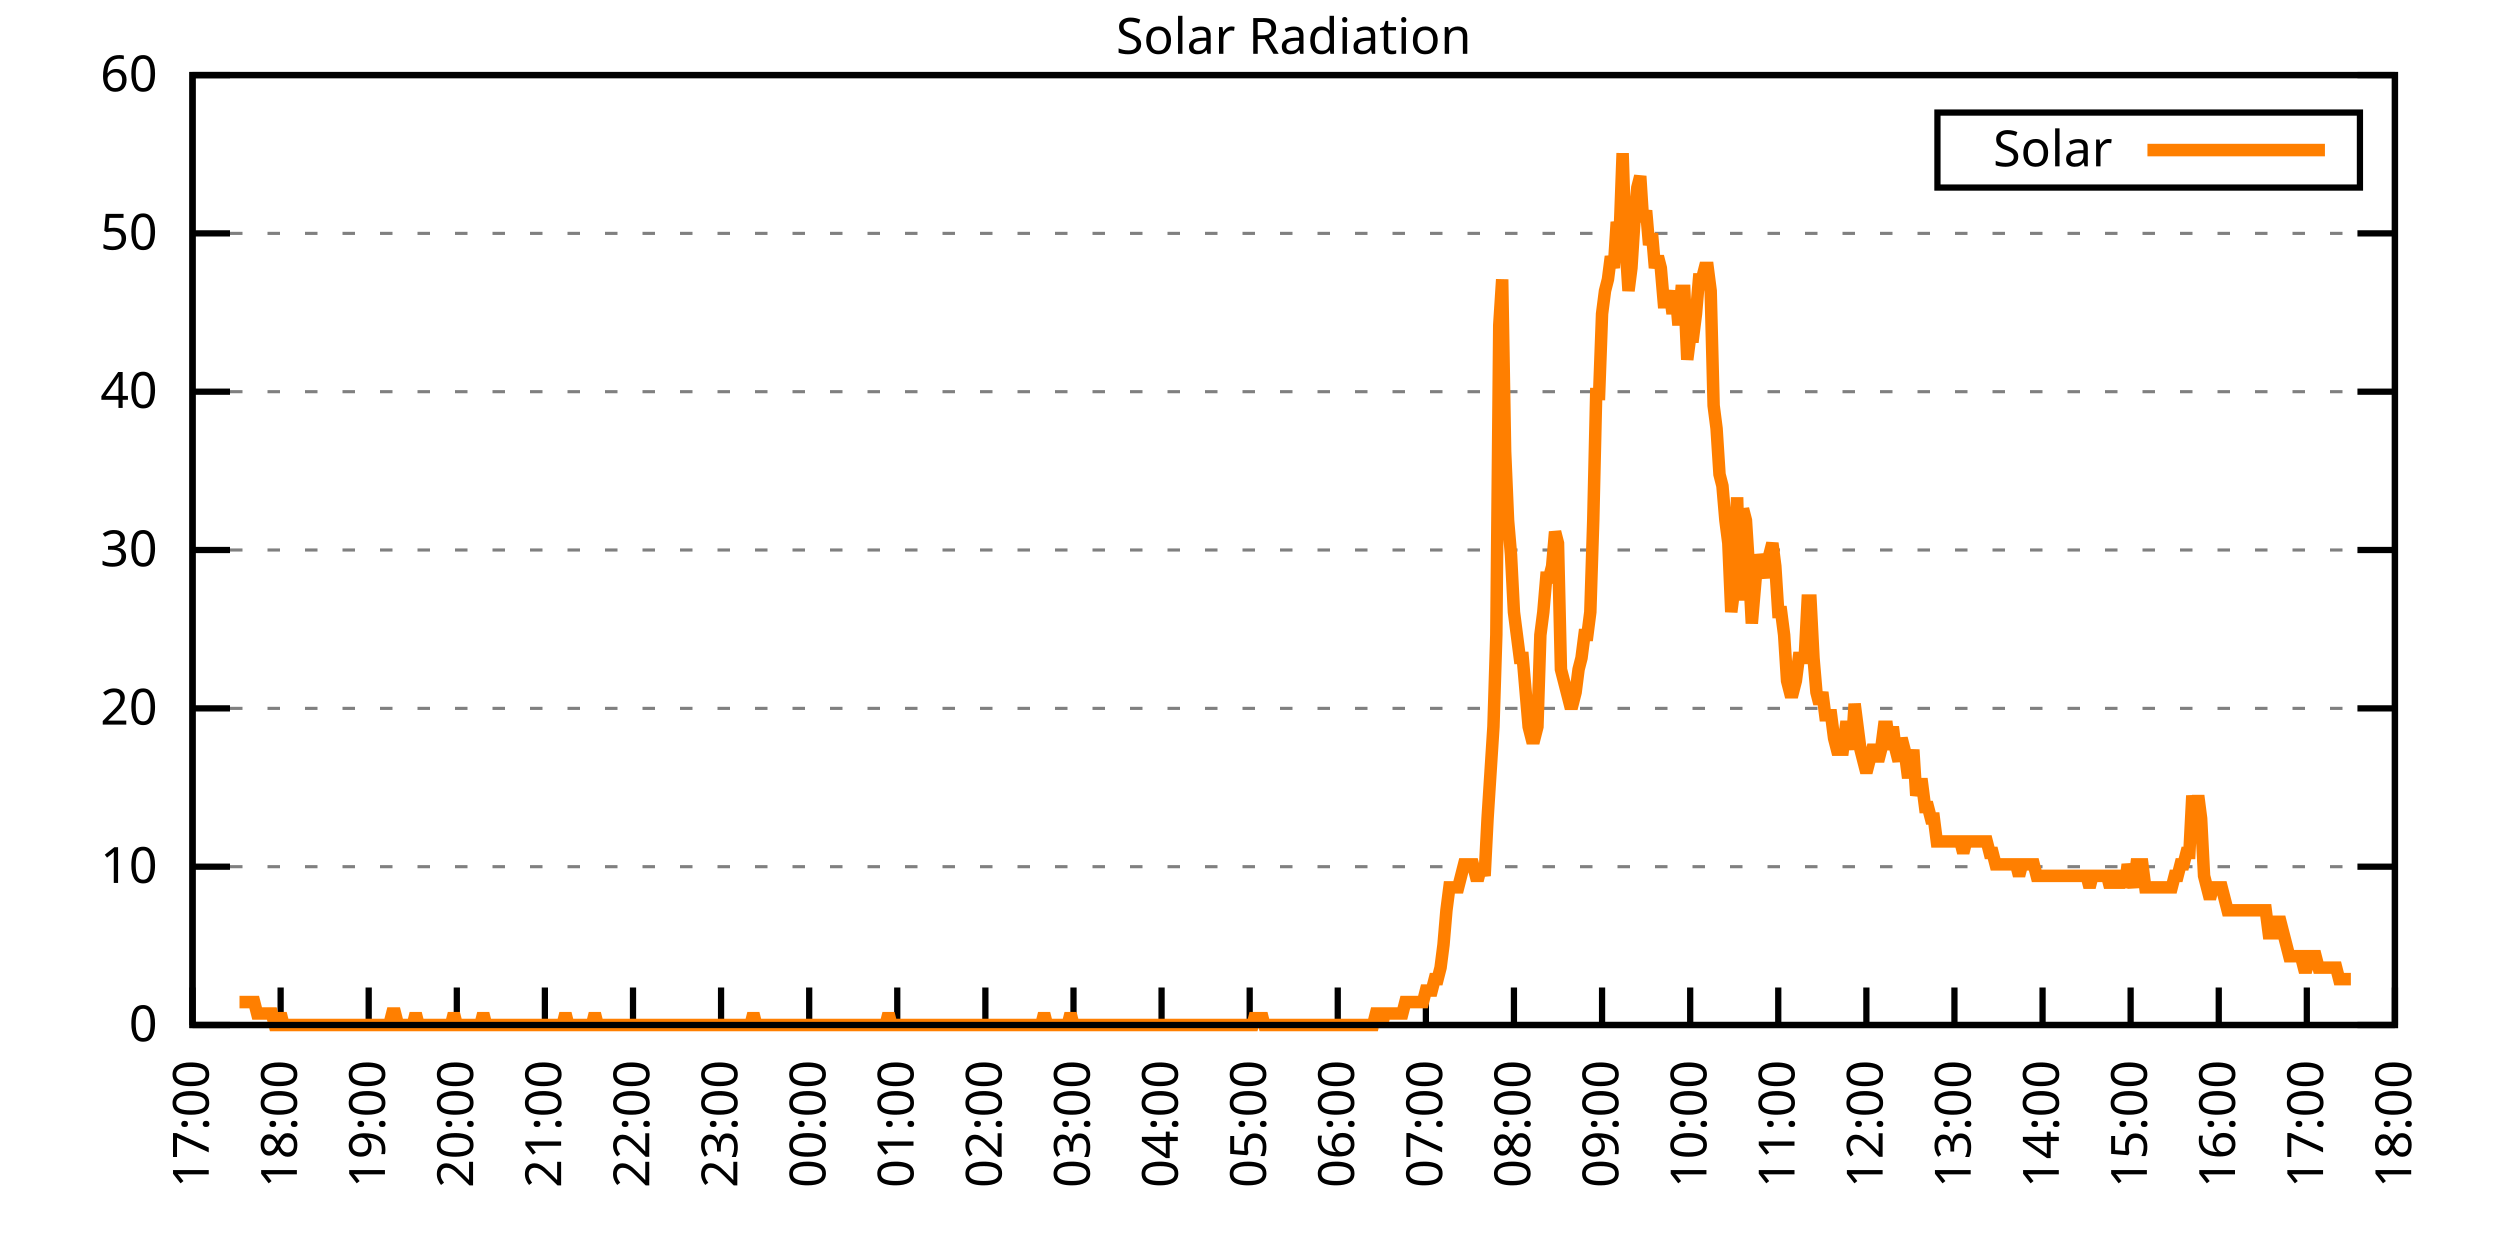
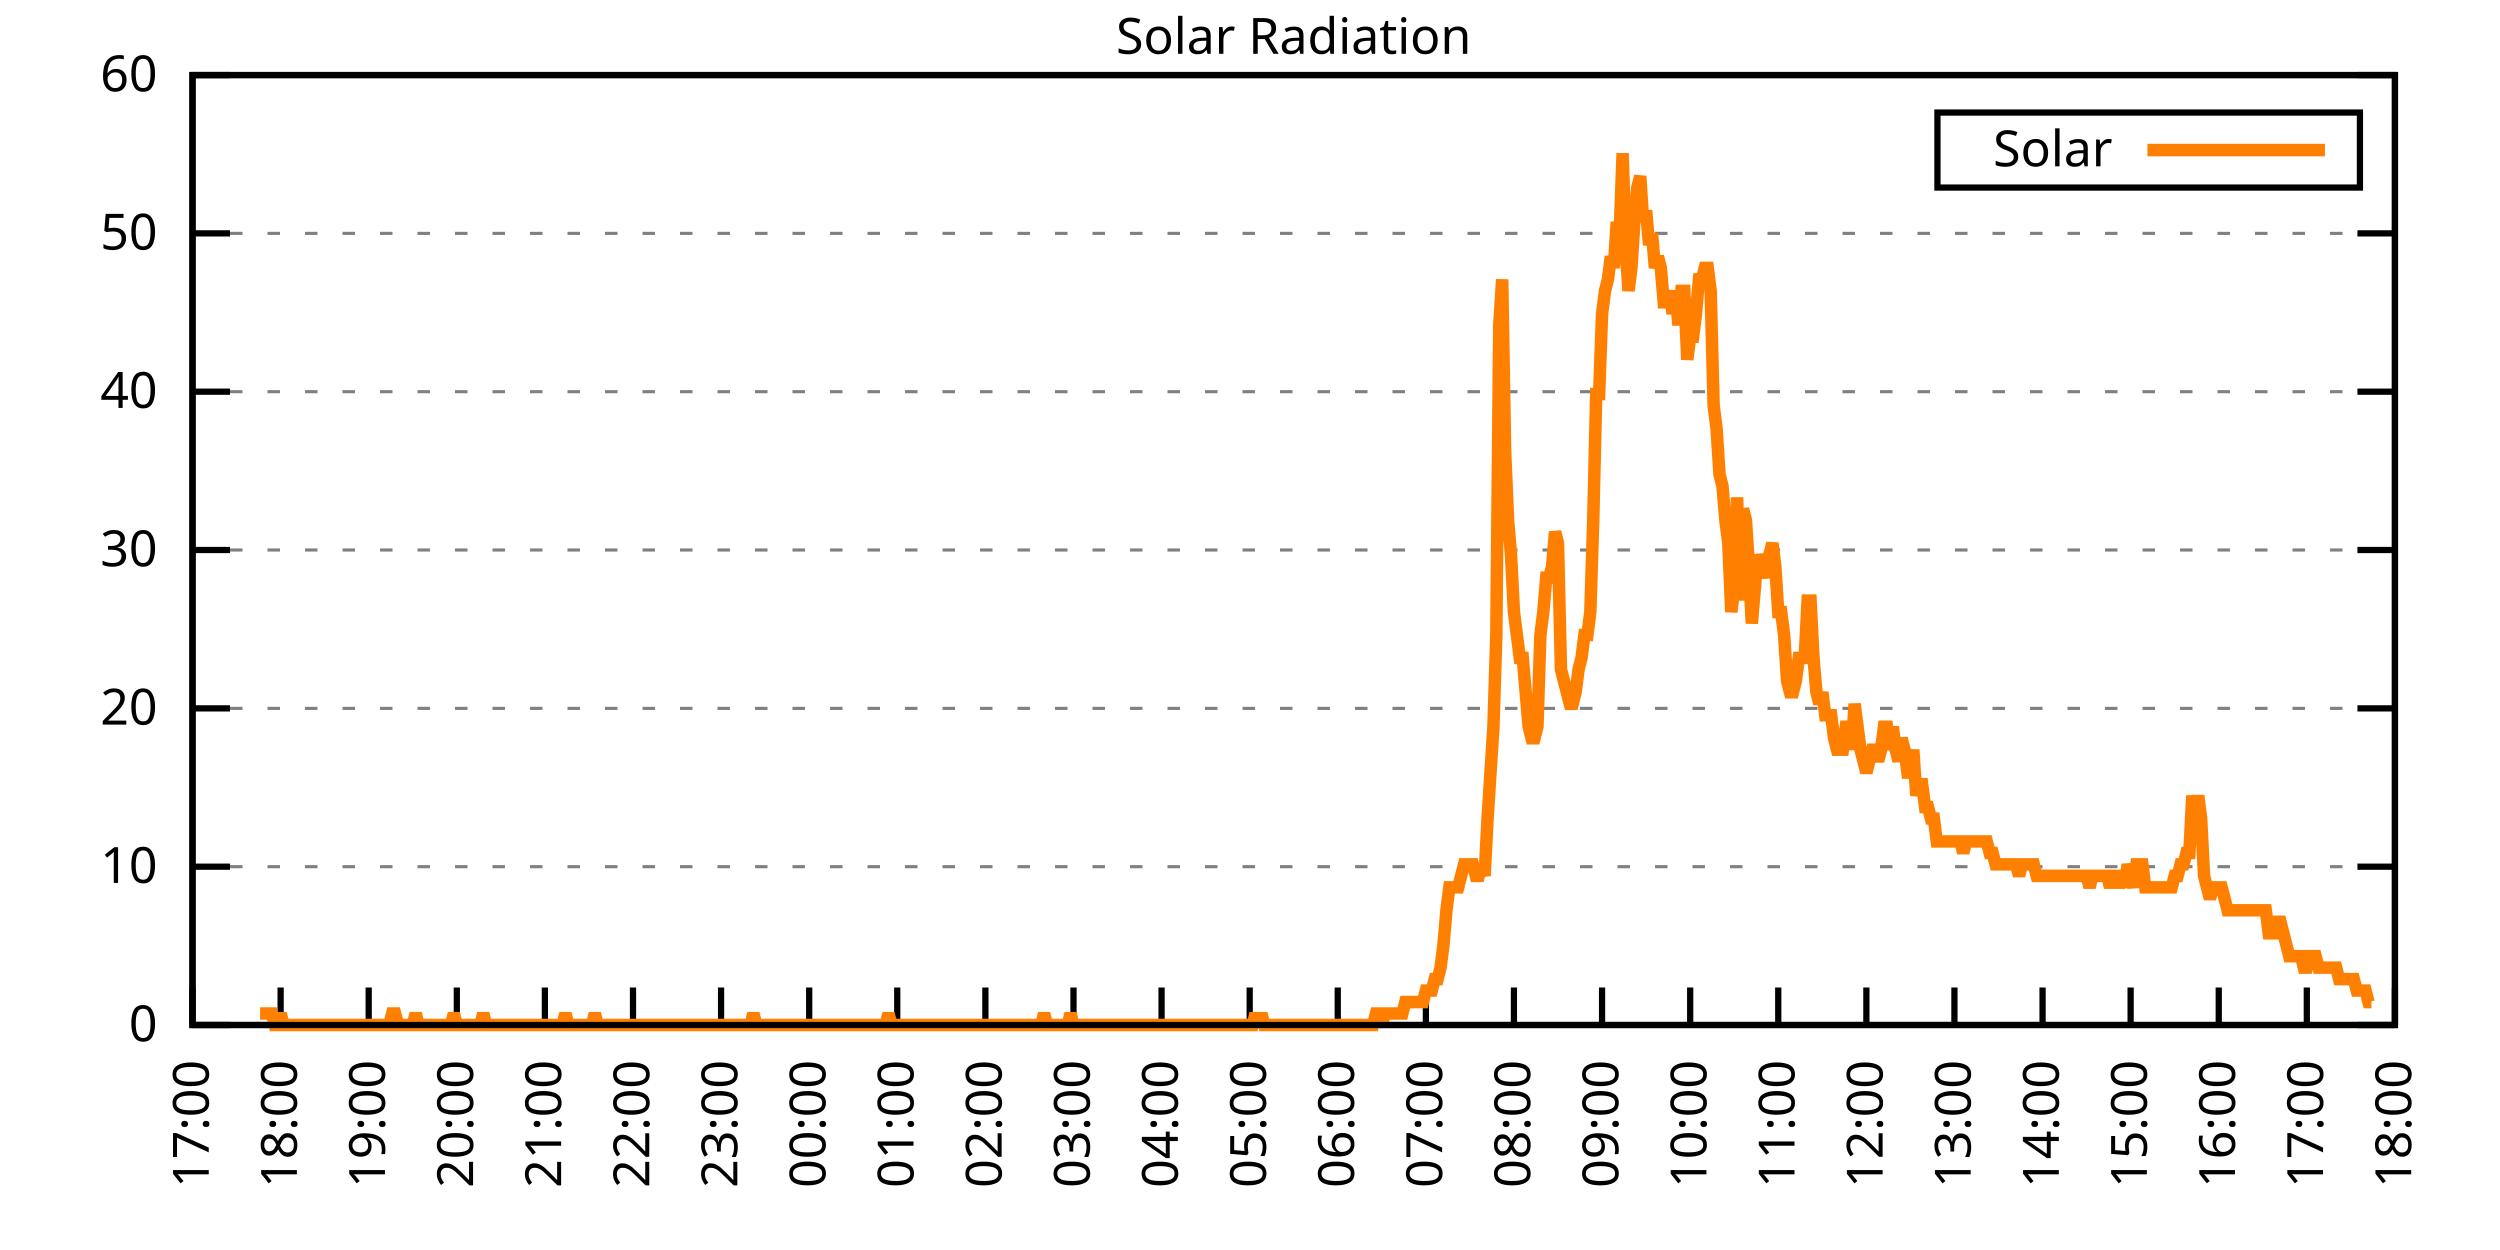
<svg xmlns="http://www.w3.org/2000/svg" xmlns:xlink="http://www.w3.org/1999/xlink" width="400" height="200" viewBox="0 0 400 200">
  <g id="gnuplot_canvas">
    <rect x="0" y="0" width="400" height="200" fill="none" />
    <defs>
      <circle id="gpDot" r="0.5" stroke-width="0.5" stroke="currentColor" />
      <path id="gpPt0" stroke-width="0.333" stroke="currentColor" d="M-1,0 h2 M0,-1 v2" />
      <path id="gpPt1" stroke-width="0.333" stroke="currentColor" d="M-1,-1 L1,1 M1,-1 L-1,1" />
      <path id="gpPt2" stroke-width="0.333" stroke="currentColor" d="M-1,0 L1,0 M0,-1 L0,1 M-1,-1 L1,1 M-1,1 L1,-1" />
      <rect id="gpPt3" stroke-width="0.333" stroke="currentColor" x="-1" y="-1" width="2" height="2" />
      <rect id="gpPt4" stroke-width="0.333" stroke="currentColor" fill="currentColor" x="-1" y="-1" width="2" height="2" />
      <circle id="gpPt5" stroke-width="0.333" stroke="currentColor" cx="0" cy="0" r="1" />
      <use xlink:href="#gpPt5" id="gpPt6" fill="currentColor" stroke="none" />
      <path id="gpPt7" stroke-width="0.333" stroke="currentColor" d="M0,-1.33 L-1.33,0.67 L1.33,0.67 z" />
      <use xlink:href="#gpPt7" id="gpPt8" fill="currentColor" stroke="none" />
      <use xlink:href="#gpPt7" id="gpPt9" stroke="currentColor" transform="rotate(180)" />
      <use xlink:href="#gpPt9" id="gpPt10" fill="currentColor" stroke="none" />
      <use xlink:href="#gpPt3" id="gpPt11" stroke="currentColor" transform="rotate(45)" />
      <use xlink:href="#gpPt11" id="gpPt12" fill="currentColor" stroke="none" />
      <path id="gpPt13" stroke-width="0.333" stroke="currentColor" d="M0,1.330 L1.265,0.411 L0.782,-1.067 L-0.782,-1.076 L-1.265,0.411 z" />
      <use xlink:href="#gpPt13" id="gpPt14" fill="currentColor" stroke="none" />
      <filter id="textbox" filterUnits="objectBoundingBox" x="0" y="0" height="1" width="1">
        <feFlood flood-color="white" flood-opacity="1" result="bgnd" />
        <feComposite in="SourceGraphic" in2="bgnd" operator="atop" />
      </filter>
      <filter id="greybox" filterUnits="objectBoundingBox" x="0" y="0" height="1" width="1">
        <feFlood flood-color="lightgrey" flood-opacity="1" result="grey" />
        <feComposite in="SourceGraphic" in2="grey" operator="atop" />
      </filter>
    </defs>
    <g fill="none" color="white" stroke="currentColor" stroke-width="1.00" stroke-linecap="butt" stroke-linejoin="miter">
</g>
    <g fill="none" color="black" stroke="currentColor" stroke-width="1.00" stroke-linecap="butt" stroke-linejoin="miter">
      <g stroke="none" shape-rendering="crispEdges">
        <polygon fill="rgb(255, 255, 255)" points="30.80,164.00 383.18,164.00 383.18,12.02 30.80,12.02 " />
      </g>
    </g>
    <g fill="none" color="black" stroke="currentColor" stroke-width="1.00" stroke-linecap="butt" stroke-linejoin="miter">
</g>
    <g fill="none" color="black" stroke="black" stroke-width="0.50" stroke-linecap="butt" stroke-linejoin="miter">
</g>
    <g fill="none" color="gray" stroke="currentColor" stroke-width="0.50" stroke-linecap="butt" stroke-linejoin="miter">
      <path stroke="gray" stroke-dasharray="2,4" class="gridline" d="M30.80,164.00 L383.19,164.00  " />
    </g>
    <g fill="none" color="gray" stroke="gray" stroke-width="1.00" stroke-linecap="butt" stroke-linejoin="miter">
</g>
    <g fill="none" color="black" stroke="currentColor" stroke-width="1.00" stroke-linecap="butt" stroke-linejoin="miter">
      <path stroke="black" d="M30.80,164.00 L36.80,164.00 M383.19,164.00 L377.19,164.00  " />
      <g transform="translate(25.20,166.60)" stroke="none" fill="black" font-family="Sans" font-size="8.00" text-anchor="end">
        <text>
          <tspan font-family="Sans"> 0</tspan>
        </text>
      </g>
    </g>
    <g fill="none" color="black" stroke="currentColor" stroke-width="1.00" stroke-linecap="butt" stroke-linejoin="miter">
</g>
    <g fill="none" color="black" stroke="black" stroke-width="0.50" stroke-linecap="butt" stroke-linejoin="miter">
</g>
    <g fill="none" color="gray" stroke="currentColor" stroke-width="0.50" stroke-linecap="butt" stroke-linejoin="miter">
      <path stroke="gray" stroke-dasharray="2,4" class="gridline" d="M30.80,138.67 L383.19,138.67  " />
    </g>
    <g fill="none" color="gray" stroke="gray" stroke-width="1.00" stroke-linecap="butt" stroke-linejoin="miter">
</g>
    <g fill="none" color="black" stroke="currentColor" stroke-width="1.00" stroke-linecap="butt" stroke-linejoin="miter">
      <path stroke="black" d="M30.80,138.67 L36.80,138.67 M383.19,138.67 L377.19,138.67  " />
      <g transform="translate(25.20,141.27)" stroke="none" fill="black" font-family="Sans" font-size="8.00" text-anchor="end">
        <text>
          <tspan font-family="Sans"> 10</tspan>
        </text>
      </g>
    </g>
    <g fill="none" color="black" stroke="currentColor" stroke-width="1.00" stroke-linecap="butt" stroke-linejoin="miter">
</g>
    <g fill="none" color="black" stroke="black" stroke-width="0.50" stroke-linecap="butt" stroke-linejoin="miter">
</g>
    <g fill="none" color="gray" stroke="currentColor" stroke-width="0.50" stroke-linecap="butt" stroke-linejoin="miter">
      <path stroke="gray" stroke-dasharray="2,4" class="gridline" d="M30.80,113.34 L383.19,113.34  " />
    </g>
    <g fill="none" color="gray" stroke="gray" stroke-width="1.00" stroke-linecap="butt" stroke-linejoin="miter">
</g>
    <g fill="none" color="black" stroke="currentColor" stroke-width="1.00" stroke-linecap="butt" stroke-linejoin="miter">
      <path stroke="black" d="M30.80,113.34 L36.80,113.34 M383.19,113.34 L377.19,113.34  " />
      <g transform="translate(25.20,115.94)" stroke="none" fill="black" font-family="Sans" font-size="8.00" text-anchor="end">
        <text>
          <tspan font-family="Sans"> 20</tspan>
        </text>
      </g>
    </g>
    <g fill="none" color="black" stroke="currentColor" stroke-width="1.00" stroke-linecap="butt" stroke-linejoin="miter">
</g>
    <g fill="none" color="black" stroke="black" stroke-width="0.50" stroke-linecap="butt" stroke-linejoin="miter">
</g>
    <g fill="none" color="gray" stroke="currentColor" stroke-width="0.50" stroke-linecap="butt" stroke-linejoin="miter">
      <path stroke="gray" stroke-dasharray="2,4" class="gridline" d="M30.80,88.00 L383.19,88.00  " />
    </g>
    <g fill="none" color="gray" stroke="gray" stroke-width="1.00" stroke-linecap="butt" stroke-linejoin="miter">
</g>
    <g fill="none" color="black" stroke="currentColor" stroke-width="1.00" stroke-linecap="butt" stroke-linejoin="miter">
      <path stroke="black" d="M30.80,88.00 L36.80,88.00 M383.19,88.00 L377.19,88.00  " />
      <g transform="translate(25.20,90.60)" stroke="none" fill="black" font-family="Sans" font-size="8.00" text-anchor="end">
        <text>
          <tspan font-family="Sans"> 30</tspan>
        </text>
      </g>
    </g>
    <g fill="none" color="black" stroke="currentColor" stroke-width="1.00" stroke-linecap="butt" stroke-linejoin="miter">
</g>
    <g fill="none" color="black" stroke="black" stroke-width="0.50" stroke-linecap="butt" stroke-linejoin="miter">
</g>
    <g fill="none" color="gray" stroke="currentColor" stroke-width="0.50" stroke-linecap="butt" stroke-linejoin="miter">
      <path stroke="gray" stroke-dasharray="2,4" class="gridline" d="M30.80,62.67 L383.19,62.67  " />
    </g>
    <g fill="none" color="gray" stroke="gray" stroke-width="1.00" stroke-linecap="butt" stroke-linejoin="miter">
</g>
    <g fill="none" color="black" stroke="currentColor" stroke-width="1.00" stroke-linecap="butt" stroke-linejoin="miter">
      <path stroke="black" d="M30.80,62.67 L36.80,62.67 M383.19,62.67 L377.19,62.67  " />
      <g transform="translate(25.20,65.27)" stroke="none" fill="black" font-family="Sans" font-size="8.00" text-anchor="end">
        <text>
          <tspan font-family="Sans"> 40</tspan>
        </text>
      </g>
    </g>
    <g fill="none" color="black" stroke="currentColor" stroke-width="1.00" stroke-linecap="butt" stroke-linejoin="miter">
</g>
    <g fill="none" color="black" stroke="black" stroke-width="0.50" stroke-linecap="butt" stroke-linejoin="miter">
</g>
    <g fill="none" color="gray" stroke="currentColor" stroke-width="0.50" stroke-linecap="butt" stroke-linejoin="miter">
      <path stroke="gray" stroke-dasharray="2,4" class="gridline" d="M30.80,37.34 L383.19,37.34  " />
    </g>
    <g fill="none" color="gray" stroke="gray" stroke-width="1.00" stroke-linecap="butt" stroke-linejoin="miter">
</g>
    <g fill="none" color="black" stroke="currentColor" stroke-width="1.00" stroke-linecap="butt" stroke-linejoin="miter">
      <path stroke="black" d="M30.80,37.34 L36.80,37.34 M383.19,37.34 L377.19,37.34  " />
      <g transform="translate(25.20,39.94)" stroke="none" fill="black" font-family="Sans" font-size="8.00" text-anchor="end">
        <text>
          <tspan font-family="Sans"> 50</tspan>
        </text>
      </g>
    </g>
    <g fill="none" color="black" stroke="currentColor" stroke-width="1.00" stroke-linecap="butt" stroke-linejoin="miter">
</g>
    <g fill="none" color="black" stroke="black" stroke-width="0.50" stroke-linecap="butt" stroke-linejoin="miter">
</g>
    <g fill="none" color="gray" stroke="currentColor" stroke-width="0.50" stroke-linecap="butt" stroke-linejoin="miter">
      <path stroke="gray" stroke-dasharray="2,4" class="gridline" d="M30.80,12.01 L383.19,12.01  " />
    </g>
    <g fill="none" color="gray" stroke="gray" stroke-width="1.00" stroke-linecap="butt" stroke-linejoin="miter">
</g>
    <g fill="none" color="black" stroke="currentColor" stroke-width="1.00" stroke-linecap="butt" stroke-linejoin="miter">
      <path stroke="black" d="M30.80,12.01 L36.80,12.01 M383.19,12.01 L377.19,12.01  " />
      <g transform="translate(25.20,14.61)" stroke="none" fill="black" font-family="Sans" font-size="8.00" text-anchor="end">
        <text>
          <tspan font-family="Sans"> 60</tspan>
        </text>
      </g>
    </g>
    <g fill="none" color="black" stroke="currentColor" stroke-width="1.00" stroke-linecap="butt" stroke-linejoin="miter">
      <path stroke="black" d="M30.80,164.00 L30.80,158.00  " />
      <g transform="translate(33.40,169.60) rotate(270.00)" stroke="none" fill="black" font-family="Sans" font-size="8.00" text-anchor="end">
        <text>
          <tspan font-family="Sans">17:00</tspan>
        </text>
      </g>
    </g>
    <g fill="none" color="black" stroke="currentColor" stroke-width="1.00" stroke-linecap="butt" stroke-linejoin="miter">
      <path stroke="black" d="M44.90,164.00 L44.90,158.00  " />
      <g transform="translate(47.50,169.60) rotate(270.00)" stroke="none" fill="black" font-family="Sans" font-size="8.00" text-anchor="end">
        <text>
          <tspan font-family="Sans">18:00</tspan>
        </text>
      </g>
    </g>
    <g fill="none" color="black" stroke="currentColor" stroke-width="1.00" stroke-linecap="butt" stroke-linejoin="miter">
      <path stroke="black" d="M58.99,164.00 L58.99,158.00  " />
      <g transform="translate(61.59,169.60) rotate(270.00)" stroke="none" fill="black" font-family="Sans" font-size="8.00" text-anchor="end">
        <text>
          <tspan font-family="Sans">19:00</tspan>
        </text>
      </g>
    </g>
    <g fill="none" color="black" stroke="currentColor" stroke-width="1.00" stroke-linecap="butt" stroke-linejoin="miter">
      <path stroke="black" d="M73.09,164.00 L73.09,158.00  " />
      <g transform="translate(75.69,169.60) rotate(270.00)" stroke="none" fill="black" font-family="Sans" font-size="8.00" text-anchor="end">
        <text>
          <tspan font-family="Sans">20:00</tspan>
        </text>
      </g>
    </g>
    <g fill="none" color="black" stroke="currentColor" stroke-width="1.00" stroke-linecap="butt" stroke-linejoin="miter">
      <path stroke="black" d="M87.18,164.00 L87.18,158.00  " />
      <g transform="translate(89.78,169.60) rotate(270.00)" stroke="none" fill="black" font-family="Sans" font-size="8.00" text-anchor="end">
        <text>
          <tspan font-family="Sans">21:00</tspan>
        </text>
      </g>
    </g>
    <g fill="none" color="black" stroke="currentColor" stroke-width="1.00" stroke-linecap="butt" stroke-linejoin="miter">
      <path stroke="black" d="M101.28,164.00 L101.28,158.00  " />
      <g transform="translate(103.88,169.60) rotate(270.00)" stroke="none" fill="black" font-family="Sans" font-size="8.00" text-anchor="end">
        <text>
          <tspan font-family="Sans">22:00</tspan>
        </text>
      </g>
    </g>
    <g fill="none" color="black" stroke="currentColor" stroke-width="1.00" stroke-linecap="butt" stroke-linejoin="miter">
      <path stroke="black" d="M115.37,164.00 L115.37,158.00  " />
      <g transform="translate(117.97,169.60) rotate(270.00)" stroke="none" fill="black" font-family="Sans" font-size="8.00" text-anchor="end">
        <text>
          <tspan font-family="Sans">23:00</tspan>
        </text>
      </g>
    </g>
    <g fill="none" color="black" stroke="currentColor" stroke-width="1.00" stroke-linecap="butt" stroke-linejoin="miter">
      <path stroke="black" d="M129.47,164.00 L129.47,158.00  " />
      <g transform="translate(132.07,169.60) rotate(270.00)" stroke="none" fill="black" font-family="Sans" font-size="8.00" text-anchor="end">
        <text>
          <tspan font-family="Sans">00:00</tspan>
        </text>
      </g>
    </g>
    <g fill="none" color="black" stroke="currentColor" stroke-width="1.00" stroke-linecap="butt" stroke-linejoin="miter">
      <path stroke="black" d="M143.56,164.00 L143.56,158.00  " />
      <g transform="translate(146.16,169.60) rotate(270.00)" stroke="none" fill="black" font-family="Sans" font-size="8.00" text-anchor="end">
        <text>
          <tspan font-family="Sans">01:00</tspan>
        </text>
      </g>
    </g>
    <g fill="none" color="black" stroke="currentColor" stroke-width="1.00" stroke-linecap="butt" stroke-linejoin="miter">
      <path stroke="black" d="M157.66,164.00 L157.66,158.00  " />
      <g transform="translate(160.26,169.60) rotate(270.00)" stroke="none" fill="black" font-family="Sans" font-size="8.00" text-anchor="end">
        <text>
          <tspan font-family="Sans">02:00</tspan>
        </text>
      </g>
    </g>
    <g fill="none" color="black" stroke="currentColor" stroke-width="1.00" stroke-linecap="butt" stroke-linejoin="miter">
      <path stroke="black" d="M171.76,164.00 L171.76,158.00  " />
      <g transform="translate(174.36,169.60) rotate(270.00)" stroke="none" fill="black" font-family="Sans" font-size="8.00" text-anchor="end">
        <text>
          <tspan font-family="Sans">03:00</tspan>
        </text>
      </g>
    </g>
    <g fill="none" color="black" stroke="currentColor" stroke-width="1.00" stroke-linecap="butt" stroke-linejoin="miter">
      <path stroke="black" d="M185.85,164.00 L185.85,158.00  " />
      <g transform="translate(188.45,169.60) rotate(270.00)" stroke="none" fill="black" font-family="Sans" font-size="8.00" text-anchor="end">
        <text>
          <tspan font-family="Sans">04:00</tspan>
        </text>
      </g>
    </g>
    <g fill="none" color="black" stroke="currentColor" stroke-width="1.00" stroke-linecap="butt" stroke-linejoin="miter">
      <path stroke="black" d="M199.95,164.00 L199.95,158.00  " />
      <g transform="translate(202.55,169.60) rotate(270.00)" stroke="none" fill="black" font-family="Sans" font-size="8.00" text-anchor="end">
        <text>
          <tspan font-family="Sans">05:00</tspan>
        </text>
      </g>
    </g>
    <g fill="none" color="black" stroke="currentColor" stroke-width="1.00" stroke-linecap="butt" stroke-linejoin="miter">
      <path stroke="black" d="M214.04,164.00 L214.04,158.00  " />
      <g transform="translate(216.64,169.60) rotate(270.00)" stroke="none" fill="black" font-family="Sans" font-size="8.00" text-anchor="end">
        <text>
          <tspan font-family="Sans">06:00</tspan>
        </text>
      </g>
    </g>
    <g fill="none" color="black" stroke="currentColor" stroke-width="1.00" stroke-linecap="butt" stroke-linejoin="miter">
      <path stroke="black" d="M228.14,164.00 L228.14,158.00  " />
      <g transform="translate(230.74,169.60) rotate(270.00)" stroke="none" fill="black" font-family="Sans" font-size="8.00" text-anchor="end">
        <text>
          <tspan font-family="Sans">07:00</tspan>
        </text>
      </g>
    </g>
    <g fill="none" color="black" stroke="currentColor" stroke-width="1.00" stroke-linecap="butt" stroke-linejoin="miter">
      <path stroke="black" d="M242.23,164.00 L242.23,158.00  " />
      <g transform="translate(244.83,169.60) rotate(270.00)" stroke="none" fill="black" font-family="Sans" font-size="8.00" text-anchor="end">
        <text>
          <tspan font-family="Sans">08:00</tspan>
        </text>
      </g>
    </g>
    <g fill="none" color="black" stroke="currentColor" stroke-width="1.00" stroke-linecap="butt" stroke-linejoin="miter">
      <path stroke="black" d="M256.33,164.00 L256.33,158.00  " />
      <g transform="translate(258.93,169.60) rotate(270.00)" stroke="none" fill="black" font-family="Sans" font-size="8.00" text-anchor="end">
        <text>
          <tspan font-family="Sans">09:00</tspan>
        </text>
      </g>
    </g>
    <g fill="none" color="black" stroke="currentColor" stroke-width="1.00" stroke-linecap="butt" stroke-linejoin="miter">
      <path stroke="black" d="M270.43,164.00 L270.43,158.00  " />
      <g transform="translate(273.03,169.60) rotate(270.00)" stroke="none" fill="black" font-family="Sans" font-size="8.00" text-anchor="end">
        <text>
          <tspan font-family="Sans">10:00</tspan>
        </text>
      </g>
    </g>
    <g fill="none" color="black" stroke="currentColor" stroke-width="1.00" stroke-linecap="butt" stroke-linejoin="miter">
      <path stroke="black" d="M284.52,164.00 L284.52,158.00  " />
      <g transform="translate(287.12,169.60) rotate(270.00)" stroke="none" fill="black" font-family="Sans" font-size="8.00" text-anchor="end">
        <text>
          <tspan font-family="Sans">11:00</tspan>
        </text>
      </g>
    </g>
    <g fill="none" color="black" stroke="currentColor" stroke-width="1.00" stroke-linecap="butt" stroke-linejoin="miter">
      <path stroke="black" d="M298.62,164.00 L298.62,158.00  " />
      <g transform="translate(301.22,169.60) rotate(270.00)" stroke="none" fill="black" font-family="Sans" font-size="8.00" text-anchor="end">
        <text>
          <tspan font-family="Sans">12:00</tspan>
        </text>
      </g>
    </g>
    <g fill="none" color="black" stroke="currentColor" stroke-width="1.00" stroke-linecap="butt" stroke-linejoin="miter">
      <path stroke="black" d="M312.71,164.00 L312.71,158.00  " />
      <g transform="translate(315.31,169.60) rotate(270.00)" stroke="none" fill="black" font-family="Sans" font-size="8.00" text-anchor="end">
        <text>
          <tspan font-family="Sans">13:00</tspan>
        </text>
      </g>
    </g>
    <g fill="none" color="black" stroke="currentColor" stroke-width="1.00" stroke-linecap="butt" stroke-linejoin="miter">
      <path stroke="black" d="M326.81,164.00 L326.81,158.00  " />
      <g transform="translate(329.41,169.60) rotate(270.00)" stroke="none" fill="black" font-family="Sans" font-size="8.00" text-anchor="end">
        <text>
          <tspan font-family="Sans">14:00</tspan>
        </text>
      </g>
    </g>
    <g fill="none" color="black" stroke="currentColor" stroke-width="1.00" stroke-linecap="butt" stroke-linejoin="miter">
      <path stroke="black" d="M340.90,164.00 L340.90,158.00  " />
      <g transform="translate(343.50,169.60) rotate(270.00)" stroke="none" fill="black" font-family="Sans" font-size="8.00" text-anchor="end">
        <text>
          <tspan font-family="Sans">15:00</tspan>
        </text>
      </g>
    </g>
    <g fill="none" color="black" stroke="currentColor" stroke-width="1.00" stroke-linecap="butt" stroke-linejoin="miter">
      <path stroke="black" d="M355.00,164.00 L355.00,158.00  " />
      <g transform="translate(357.60,169.60) rotate(270.00)" stroke="none" fill="black" font-family="Sans" font-size="8.00" text-anchor="end">
        <text>
          <tspan font-family="Sans">16:00</tspan>
        </text>
      </g>
    </g>
    <g fill="none" color="black" stroke="currentColor" stroke-width="1.00" stroke-linecap="butt" stroke-linejoin="miter">
      <path stroke="black" d="M369.09,164.00 L369.09,158.00  " />
      <g transform="translate(371.69,169.60) rotate(270.00)" stroke="none" fill="black" font-family="Sans" font-size="8.00" text-anchor="end">
        <text>
          <tspan font-family="Sans">17:00</tspan>
        </text>
      </g>
    </g>
    <g fill="none" color="black" stroke="currentColor" stroke-width="1.00" stroke-linecap="butt" stroke-linejoin="miter">
      <path stroke="black" d="M383.19,164.00 L383.19,158.00  " />
      <g transform="translate(385.79,169.60) rotate(270.00)" stroke="none" fill="black" font-family="Sans" font-size="8.00" text-anchor="end">
        <text>
          <tspan font-family="Sans">18:00</tspan>
        </text>
      </g>
    </g>
    <g fill="none" color="black" stroke="currentColor" stroke-width="1.00" stroke-linecap="butt" stroke-linejoin="miter">
</g>
    <g fill="none" color="black" stroke="currentColor" stroke-width="1.00" stroke-linecap="butt" stroke-linejoin="miter">
      <path stroke="black" d="M30.80,12.01 L30.80,164.00 L383.19,164.00 L383.19,12.01 L30.80,12.01 Z  " />
    </g>
    <g fill="none" color="black" stroke="currentColor" stroke-width="1.00" stroke-linecap="butt" stroke-linejoin="miter">
</g>
    <g fill="none" color="black" stroke="currentColor" stroke-width="1.00" stroke-linecap="butt" stroke-linejoin="miter">
      <path stroke="black" d="M309.99,30.01 L309.99,18.01 L377.59,18.01 L377.59,30.01 L309.99,30.01 Z  " />
    </g>
    <g id="Solar_Radiation_plot_1">
      <g fill="none" color="white" stroke="black" stroke-width="2.00" stroke-linecap="butt" stroke-linejoin="miter">
</g>
      <g fill="none" color="black" stroke="currentColor" stroke-width="2.00" stroke-linecap="butt" stroke-linejoin="miter">
        <g transform="translate(337.99,26.61)" stroke="none" fill="black" font-family="Sans" font-size="8.00" text-anchor="end">
          <text>
            <tspan font-family="Sans">Solar</tspan>
          </text>
        </g>
      </g>
      <g fill="none" color="black" stroke="currentColor" stroke-width="2.00" stroke-linecap="butt" stroke-linejoin="miter">
-         <path stroke="rgb(255, 127,   0)" d="M343.59,24.01 L371.99,24.01 M38.32,160.33 L38.79,160.33 L39.26,160.33 L39.73,160.33 L40.20,160.33 L40.67,160.33   L41.14,162.16 L41.61,162.16 L42.08,162.16 L42.55,162.16 L43.02,162.16 L43.49,162.16 L43.96,164.00 L44.43,164.00   L44.90,162.16 L45.37,164.00 L45.84,164.00 L46.31,164.00 L46.78,164.00 L47.24,164.00 L47.71,164.00 L48.18,164.00   L48.65,164.00 L49.12,164.00 L49.59,164.00 L50.06,164.00 L50.53,164.00 L51.00,164.00 L51.47,164.00 L51.94,164.00   L52.41,164.00 L52.88,164.00 L53.35,164.00 L53.82,164.00 L54.29,164.00 L54.76,164.00 L55.23,164.00 L55.70,164.00   L56.17,164.00 L56.64,164.00 L57.11,164.00 L57.58,164.00 L58.05,164.00 L58.52,164.00 L58.99,164.00 L59.46,164.00   L59.93,164.00 L60.40,164.00 L60.87,164.00 L61.34,164.00 L61.81,164.00 L62.28,164.00 L62.75,162.16 L63.22,162.16   L63.69,164.00 L64.16,164.00 L64.63,164.00 L65.10,164.00 L65.57,164.00 L66.04,164.00 L66.51,162.16 L66.98,164.00   L67.45,164.00 L67.92,164.00 L68.39,164.00 L68.86,164.00 L69.33,164.00 L69.80,164.00 L70.27,164.00 L70.74,164.00   L71.21,164.00 L71.68,164.00 L72.15,164.00 L72.62,162.16 L73.09,164.00 L73.56,164.00 L74.03,164.00 L74.50,164.00   L74.97,164.00 L75.44,164.00 L75.91,164.00 L76.38,164.00 L76.85,164.00 L77.32,162.16 L77.79,164.00 L78.26,164.00   L78.73,164.00 L79.19,164.00 L79.66,164.00 L80.13,164.00 L80.60,164.00 L81.07,164.00 L81.54,164.00 L82.01,164.00   L82.48,164.00 L82.95,164.00 L83.42,164.00 L83.89,164.00 L84.36,164.00 L84.83,164.00 L85.30,164.00 L85.77,164.00   L86.24,164.00 L86.71,164.00 L87.18,164.00 L87.65,164.00 L88.12,164.00 L88.59,164.00 L89.06,164.00 L89.53,164.00   L90.00,164.00 L90.47,162.16 L90.94,164.00 L91.41,164.00 L91.88,164.00 L92.35,164.00 L92.82,164.00 L93.29,164.00   L93.76,164.00 L94.23,164.00 L94.70,164.00 L95.17,162.16 L95.64,164.00 L96.11,164.00 L96.58,164.00 L97.05,164.00   L97.52,164.00 L97.99,164.00 L98.46,164.00 L98.93,164.00 L99.40,164.00 L99.87,164.00 L100.34,164.00 L100.81,164.00   L101.28,164.00 L101.75,164.00 L102.22,164.00 L102.69,164.00 L103.16,164.00 L103.63,164.00 L104.10,164.00 L104.57,164.00   L105.04,164.00 L105.51,164.00 L105.98,164.00 L106.45,164.00 L106.92,164.00 L107.39,164.00 L107.86,164.00 L108.33,164.00   L108.80,164.00 L109.27,164.00 L109.74,164.00 L110.21,164.00 L110.68,164.00 L111.14,164.00 L111.61,164.00 L112.08,164.00   L112.55,164.00 L113.02,164.00 L113.49,164.00 L113.96,164.00 L114.43,164.00 L114.90,164.00 L115.37,164.00 L115.84,164.00   L116.31,164.00 L116.78,164.00 L117.25,164.00 L117.72,164.00 L118.19,164.00 L118.66,164.00 L119.13,164.00 L119.60,164.00   L120.07,164.00 L120.54,162.16 L121.01,164.00 L121.48,164.00 L121.95,164.00 L122.42,164.00 L122.89,164.00 L123.36,164.00   L123.83,164.00 L124.30,164.00 L124.77,164.00 L125.24,164.00 L125.71,164.00 L126.18,164.00 L126.65,164.00 L127.12,164.00   L127.59,164.00 L128.06,164.00 L128.53,164.00 L129.00,164.00 L129.47,164.00 L129.94,164.00 L130.41,164.00 L130.88,164.00   L131.35,164.00 L131.82,164.00 L132.29,164.00 L132.76,164.00 L133.23,164.00 L133.70,164.00 L134.17,164.00 L134.64,164.00   L135.11,164.00 L135.58,164.00 L136.05,164.00 L136.52,164.00 L136.99,164.00 L137.46,164.00 L137.93,164.00 L138.40,164.00   L138.87,164.00 L139.34,164.00 L139.81,164.00 L140.28,164.00 L140.75,164.00 L141.22,164.00 L141.69,164.00 L142.16,162.16   L142.63,164.00 L143.09,164.00 L143.56,164.00 L144.03,164.00 L144.50,164.00 L144.97,164.00 L145.44,164.00 L145.91,164.00   L146.38,164.00 L146.85,164.00 L147.32,164.00 L147.79,164.00 L148.26,164.00 L148.73,164.00 L149.20,164.00 L149.67,164.00   L150.14,164.00 L150.61,164.00 L151.08,164.00 L151.55,164.00 L152.02,164.00 L152.49,164.00 L152.96,164.00 L153.43,164.00   L153.90,164.00 L154.37,164.00 L154.84,164.00 L155.31,164.00 L155.78,164.00 L156.25,164.00 L156.72,164.00 L157.19,164.00   L157.66,164.00 L158.13,164.00 L158.60,164.00 L159.07,164.00 L159.54,164.00 L160.01,164.00 L160.48,164.00 L160.95,164.00   L161.42,164.00 L161.89,164.00 L162.36,164.00 L162.83,164.00 L163.30,164.00 L163.77,164.00 L164.24,164.00 L164.71,164.00   L165.18,164.00 L165.65,164.00 L166.12,164.00 L166.59,164.00 L167.06,162.16 L167.53,164.00 L168.00,164.00 L168.47,164.00   L168.94,164.00 L169.41,164.00 L169.88,164.00 L170.35,164.00 L170.82,164.00 L171.29,162.16 L171.76,164.00 L172.23,164.00   L172.70,164.00 L173.17,164.00 L173.64,164.00 L174.11,164.00 L174.58,164.00 L175.04,164.00 L175.51,164.00 L175.98,164.00   L176.45,164.00 L176.92,164.00 L177.39,164.00 L177.86,164.00 L178.33,164.00 L178.80,164.00 L179.27,164.00 L179.74,164.00   L180.21,164.00 L180.68,164.00 L181.15,164.00 L181.62,164.00 L182.09,164.00 L182.56,164.00 L183.03,164.00 L183.50,164.00   L183.97,164.00 L184.44,164.00 L184.91,164.00 L185.38,164.00 L185.85,164.00 L186.32,164.00 L186.79,164.00 L187.26,164.00   L187.73,164.00 L188.20,164.00 L188.67,164.00 L189.14,164.00 L189.61,164.00 L190.08,164.00 L190.55,164.00 L191.02,164.00   L191.49,164.00 L191.96,164.00 L192.43,164.00 L192.90,164.00 L193.37,164.00 L193.84,164.00 L194.31,164.00 L194.78,164.00   L195.25,164.00 L195.72,164.00 L196.19,164.00 L196.66,164.00 L197.13,164.00 L197.60,164.00 L198.07,164.00 L198.54,164.00   L199.01,164.00 L199.48,164.00 L199.95,164.00 L200.42,164.00 L200.89,162.16 L201.36,164.00 L201.83,162.16 L202.30,164.00   L202.77,164.00 L203.24,164.00 L203.71,164.00 L204.18,164.00 L204.65,164.00 L205.12,164.00 L205.59,164.00 L206.06,164.00   L206.53,164.00 L207.00,164.00 L207.46,164.00 L207.93,164.00 L208.40,164.00 L208.87,164.00 L209.34,164.00 L209.81,164.00   L210.28,164.00 L210.75,164.00 L211.22,164.00 L211.69,164.00 L212.16,164.00 L212.63,164.00 L213.10,164.00 L213.57,164.00   L214.04,164.00 L214.51,164.00 L214.98,164.00 L215.45,164.00 L215.92,164.00 L216.39,164.00 L216.86,164.00 L217.33,164.00   L217.80,164.00 L218.27,164.00 L218.74,164.00 L219.21,164.00 L219.68,164.00 L220.15,162.16 L220.62,162.16 L221.09,164.00   L221.56,162.16 L222.03,162.16 L222.50,162.16 L222.97,162.16 L223.44,162.16 L223.91,162.16 L224.38,162.16 L224.85,160.33   L225.32,160.33 L225.79,160.33 L226.26,160.33 L226.73,160.33 L227.20,160.33 L227.67,160.33 L228.14,158.49 L228.61,158.49   L229.08,158.49 L229.55,156.66 L230.02,156.66 L230.49,154.82 L230.96,151.15 L231.43,145.65 L231.90,141.98 L232.37,141.98   L232.84,141.98 L233.31,141.98 L233.78,140.14 L234.25,138.30 L234.72,138.30 L235.19,138.30 L235.66,138.30 L236.13,140.14   L236.60,140.14 L237.07,138.30 L237.54,140.14 L238.01,130.96 L238.48,123.62 L238.95,116.28 L239.41,101.60 L239.88,52.04   L240.35,44.70 L240.82,72.23 L241.29,83.24 L241.76,88.75 L242.23,97.93 L242.70,101.60 L243.17,105.27 L243.64,105.27   L244.11,110.77 L244.58,116.28 L245.05,118.12 L245.52,118.12 L245.99,116.28 L246.46,101.60 L246.93,97.93 L247.40,92.42   L247.87,92.42 L248.34,90.59 L248.81,85.08 L249.28,86.91 L249.75,107.10 L250.22,108.94 L250.69,110.77 L251.16,112.61   L251.63,112.61 L252.10,110.77 L252.57,107.10 L253.04,105.27 L253.51,101.60 L253.98,101.60 L254.45,97.93 L254.92,83.24   L255.39,63.05 L255.86,63.05 L256.33,50.21 L256.80,46.54 L257.27,44.70 L257.74,41.03 L258.21,42.87 L258.68,35.52   L259.15,37.36 L259.62,24.51 L260.09,39.19 L260.56,46.54 L261.03,42.87 L261.50,35.52 L261.97,30.02 L262.44,28.18   L262.91,35.52 L263.38,33.69 L263.85,39.19 L264.32,37.36 L264.79,42.87 L265.26,41.03 L265.73,42.87 L266.20,48.37   L266.67,48.37 L267.14,46.54 L267.61,50.21 L268.08,46.54 L268.55,52.04 L269.02,46.54 L269.49,46.54 L269.96,57.55   L270.43,53.88 L270.90,53.88 L271.36,50.21 L271.83,44.70 L272.30,44.70 L272.77,42.87 L273.24,42.87 L273.71,46.54   L274.18,64.89 L274.65,68.56 L275.12,75.90 L275.59,77.74 L276.06,83.24 L276.53,86.91 L277.00,97.93 L277.47,94.26   L277.94,79.57 L278.41,96.09 L278.88,81.41 L279.35,83.24 L279.82,90.59 L280.29,99.76 L280.76,94.26 L281.23,88.75   L281.70,90.59 L282.17,90.59 L282.64,92.42 L283.11,88.75 L283.58,86.91 L284.05,90.59 L284.52,97.93 L284.99,97.93   L285.46,101.60 L285.93,108.94 L286.40,110.77 L286.87,110.77 L287.34,108.94 L287.81,105.27 L288.28,105.27 L288.75,105.27   L289.22,96.09 L289.69,96.09 L290.16,105.27 L290.63,110.77 L291.10,112.61 L291.57,110.77 L292.04,114.44 L292.51,114.44   L292.98,114.44 L293.45,118.12 L293.92,119.95 L294.39,119.95 L294.86,119.95 L295.33,116.28 L295.80,116.28 L296.27,119.95   L296.74,112.61 L297.21,116.28 L297.68,119.95 L298.15,121.79 L298.62,123.62 L299.09,121.79 L299.56,119.95 L300.03,119.95   L300.50,121.79 L300.97,119.95 L301.44,116.28 L301.91,116.28 L302.38,119.95 L302.85,116.28 L303.31,119.95 L303.78,121.79   L304.25,118.12 L304.72,119.95 L305.19,123.62 L305.66,123.62 L306.13,119.95 L306.60,127.29 L307.07,125.46 L307.54,125.46   L308.01,129.13 L308.48,129.13 L308.95,130.96 L309.42,130.96 L309.89,134.63 L310.36,134.63 L310.83,134.63 L311.30,134.63   L311.77,134.63 L312.24,134.63 L312.71,134.63 L313.18,134.63 L313.65,134.63 L314.12,136.47 L314.59,134.63 L315.06,134.63   L315.53,134.63 L316.00,134.63 L316.47,134.63 L316.94,134.63 L317.41,134.63 L317.88,134.63 L318.35,136.47 L318.82,136.47   L319.29,138.30 L319.76,138.30 L320.23,138.30 L320.70,138.30 L321.17,138.30 L321.64,138.30 L322.11,138.30 L322.58,138.30   L323.05,140.14 L323.52,138.30 L323.99,138.30 L324.46,138.30 L324.93,138.30 L325.40,138.30 L325.87,140.14 L326.34,140.14   L326.81,140.14 L327.28,140.14 L327.75,140.14 L328.22,140.14 L328.69,140.14 L329.16,140.14 L329.63,140.14 L330.10,140.14   L330.57,140.14 L331.04,140.14 L331.51,140.14 L331.98,140.14 L332.45,140.14 L332.92,140.14 L333.39,140.14 L333.86,140.14   L334.33,141.98 L334.80,140.14 L335.26,140.14 L335.73,140.14 L336.20,140.14 L336.67,140.14 L337.14,140.14 L337.61,141.98   L338.08,140.14 L338.55,140.14 L339.02,141.98 L339.49,140.14 L339.96,141.98 L340.43,138.30 L340.90,140.14 L341.37,141.98   L341.84,138.30 L342.31,138.30 L342.78,138.30 L343.25,141.98 L343.72,141.98 L344.19,141.98 L344.66,141.98 L345.13,141.98   L345.60,141.98 L346.07,141.98 L346.54,141.98 L347.01,141.98 L347.48,141.98 L347.95,140.14 L348.42,140.14 L348.89,138.30   L349.36,138.30 L349.83,136.47 L350.30,136.47 L350.77,127.29 L351.24,130.96 L351.71,127.29 L352.18,130.96 L352.65,140.14   L353.12,141.98 L353.59,143.81 L354.06,141.98 L354.53,141.98 L355.00,141.98 L355.47,141.98 L355.94,143.81 L356.41,145.65   L356.88,145.65 L357.35,145.65 L357.82,145.65 L358.29,145.65 L358.76,145.65 L359.23,145.65 L359.70,145.65 L360.17,145.65   L360.64,145.65 L361.11,145.65 L361.58,145.65 L362.05,145.65 L362.52,145.65 L362.99,149.32 L363.46,149.32 L363.93,149.32   L364.40,147.48 L364.87,147.48 L365.34,149.32 L365.81,151.15 L366.28,152.99 L366.75,152.99 L367.21,152.99 L367.68,152.99   L368.15,152.99 L368.62,154.82 L369.09,154.82 L369.56,152.99 L370.03,152.99 L370.50,152.99 L370.97,154.82 L371.44,154.82   L371.91,154.82 L372.38,154.82 L372.85,154.82 L373.32,154.82 L373.79,154.82 L374.26,156.66 L374.73,156.66 L375.20,156.66   L375.67,156.66 L376.14,156.66  " />
+         <path stroke="rgb(255, 127,   0)" d="M343.59,24.01 L371.99,24.01 M41.61,162.16 L42.08,162.16 L42.55,162.16 L43.02,162.16 L43.49,162.16 L43.96,164.00   L44.43,164.00 L44.90,162.16 L45.37,164.00 L45.84,164.00 L46.31,164.00 L46.78,164.00 L47.24,164.00 L47.71,164.00   L48.18,164.00 L48.65,164.00 L49.12,164.00 L49.59,164.00 L50.06,164.00 L50.53,164.00 L51.00,164.00 L51.47,164.00   L51.94,164.00 L52.41,164.00 L52.88,164.00 L53.35,164.00 L53.82,164.00 L54.29,164.00 L54.76,164.00 L55.23,164.00   L55.70,164.00 L56.17,164.00 L56.64,164.00 L57.11,164.00 L57.58,164.00 L58.05,164.00 L58.52,164.00 L58.99,164.00   L59.46,164.00 L59.93,164.00 L60.40,164.00 L60.87,164.00 L61.34,164.00 L61.81,164.00 L62.28,164.00 L62.75,162.16   L63.22,162.16 L63.69,164.00 L64.16,164.00 L64.63,164.00 L65.10,164.00 L65.57,164.00 L66.04,164.00 L66.51,162.16   L66.98,164.00 L67.45,164.00 L67.92,164.00 L68.39,164.00 L68.86,164.00 L69.33,164.00 L69.80,164.00 L70.27,164.00   L70.74,164.00 L71.21,164.00 L71.68,164.00 L72.15,164.00 L72.62,162.16 L73.09,164.00 L73.56,164.00 L74.03,164.00   L74.50,164.00 L74.97,164.00 L75.44,164.00 L75.91,164.00 L76.38,164.00 L76.85,164.00 L77.32,162.16 L77.79,164.00   L78.26,164.00 L78.73,164.00 L79.19,164.00 L79.66,164.00 L80.13,164.00 L80.60,164.00 L81.07,164.00 L81.54,164.00   L82.01,164.00 L82.48,164.00 L82.95,164.00 L83.42,164.00 L83.89,164.00 L84.36,164.00 L84.83,164.00 L85.30,164.00   L85.77,164.00 L86.24,164.00 L86.71,164.00 L87.18,164.00 L87.65,164.00 L88.12,164.00 L88.59,164.00 L89.06,164.00   L89.53,164.00 L90.00,164.00 L90.47,162.16 L90.94,164.00 L91.41,164.00 L91.88,164.00 L92.35,164.00 L92.82,164.00   L93.29,164.00 L93.76,164.00 L94.23,164.00 L94.70,164.00 L95.17,162.16 L95.64,164.00 L96.11,164.00 L96.58,164.00   L97.05,164.00 L97.52,164.00 L97.99,164.00 L98.46,164.00 L98.93,164.00 L99.40,164.00 L99.87,164.00 L100.34,164.00   L100.81,164.00 L101.28,164.00 L101.75,164.00 L102.22,164.00 L102.69,164.00 L103.16,164.00 L103.63,164.00 L104.10,164.00   L104.57,164.00 L105.04,164.00 L105.51,164.00 L105.98,164.00 L106.45,164.00 L106.92,164.00 L107.39,164.00 L107.86,164.00   L108.33,164.00 L108.80,164.00 L109.27,164.00 L109.74,164.00 L110.21,164.00 L110.68,164.00 L111.14,164.00 L111.61,164.00   L112.08,164.00 L112.55,164.00 L113.02,164.00 L113.49,164.00 L113.96,164.00 L114.43,164.00 L114.90,164.00 L115.37,164.00   L115.84,164.00 L116.31,164.00 L116.78,164.00 L117.25,164.00 L117.72,164.00 L118.19,164.00 L118.66,164.00 L119.13,164.00   L119.60,164.00 L120.07,164.00 L120.54,162.16 L121.01,164.00 L121.48,164.00 L121.95,164.00 L122.42,164.00 L122.89,164.00   L123.36,164.00 L123.83,164.00 L124.30,164.00 L124.77,164.00 L125.24,164.00 L125.71,164.00 L126.18,164.00 L126.65,164.00   L127.12,164.00 L127.59,164.00 L128.06,164.00 L128.53,164.00 L129.00,164.00 L129.47,164.00 L129.94,164.00 L130.41,164.00   L130.88,164.00 L131.35,164.00 L131.82,164.00 L132.29,164.00 L132.76,164.00 L133.23,164.00 L133.70,164.00 L134.17,164.00   L134.64,164.00 L135.11,164.00 L135.58,164.00 L136.05,164.00 L136.52,164.00 L136.99,164.00 L137.46,164.00 L137.93,164.00   L138.40,164.00 L138.87,164.00 L139.34,164.00 L139.81,164.00 L140.28,164.00 L140.75,164.00 L141.22,164.00 L141.69,164.00   L142.16,162.16 L142.63,164.00 L143.09,164.00 L143.56,164.00 L144.03,164.00 L144.50,164.00 L144.97,164.00 L145.44,164.00   L145.91,164.00 L146.38,164.00 L146.85,164.00 L147.32,164.00 L147.79,164.00 L148.26,164.00 L148.73,164.00 L149.20,164.00   L149.67,164.00 L150.14,164.00 L150.61,164.00 L151.08,164.00 L151.55,164.00 L152.02,164.00 L152.49,164.00 L152.96,164.00   L153.43,164.00 L153.90,164.00 L154.37,164.00 L154.84,164.00 L155.31,164.00 L155.78,164.00 L156.25,164.00 L156.72,164.00   L157.19,164.00 L157.66,164.00 L158.13,164.00 L158.60,164.00 L159.07,164.00 L159.54,164.00 L160.01,164.00 L160.48,164.00   L160.95,164.00 L161.42,164.00 L161.89,164.00 L162.36,164.00 L162.83,164.00 L163.30,164.00 L163.77,164.00 L164.24,164.00   L164.71,164.00 L165.18,164.00 L165.65,164.00 L166.12,164.00 L166.59,164.00 L167.06,162.16 L167.53,164.00 L168.00,164.00   L168.47,164.00 L168.94,164.00 L169.41,164.00 L169.88,164.00 L170.35,164.00 L170.82,164.00 L171.29,162.16 L171.76,164.00   L172.23,164.00 L172.70,164.00 L173.17,164.00 L173.64,164.00 L174.11,164.00 L174.58,164.00 L175.04,164.00 L175.51,164.00   L175.98,164.00 L176.45,164.00 L176.92,164.00 L177.39,164.00 L177.86,164.00 L178.33,164.00 L178.80,164.00 L179.27,164.00   L179.74,164.00 L180.21,164.00 L180.68,164.00 L181.15,164.00 L181.62,164.00 L182.09,164.00 L182.56,164.00 L183.03,164.00   L183.50,164.00 L183.97,164.00 L184.44,164.00 L184.91,164.00 L185.38,164.00 L185.85,164.00 L186.32,164.00 L186.79,164.00   L187.26,164.00 L187.73,164.00 L188.20,164.00 L188.67,164.00 L189.14,164.00 L189.61,164.00 L190.08,164.00 L190.55,164.00   L191.02,164.00 L191.49,164.00 L191.96,164.00 L192.43,164.00 L192.90,164.00 L193.37,164.00 L193.84,164.00 L194.31,164.00   L194.78,164.00 L195.25,164.00 L195.72,164.00 L196.19,164.00 L196.66,164.00 L197.13,164.00 L197.60,164.00 L198.07,164.00   L198.54,164.00 L199.01,164.00 L199.48,164.00 L199.95,164.00 L200.42,164.00 L200.89,162.16 L201.36,164.00 L201.83,162.16   L202.30,164.00 L202.77,164.00 L203.24,164.00 L203.71,164.00 L204.18,164.00 L204.65,164.00 L205.12,164.00 L205.59,164.00   L206.06,164.00 L206.53,164.00 L207.00,164.00 L207.46,164.00 L207.93,164.00 L208.40,164.00 L208.87,164.00 L209.34,164.00   L209.81,164.00 L210.28,164.00 L210.75,164.00 L211.22,164.00 L211.69,164.00 L212.16,164.00 L212.63,164.00 L213.10,164.00   L213.57,164.00 L214.04,164.00 L214.51,164.00 L214.98,164.00 L215.45,164.00 L215.92,164.00 L216.39,164.00 L216.86,164.00   L217.33,164.00 L217.80,164.00 L218.27,164.00 L218.74,164.00 L219.21,164.00 L219.68,164.00 L220.15,162.16 L220.62,162.16   L221.09,164.00 L221.56,162.16 L222.03,162.16 L222.50,162.16 L222.97,162.16 L223.44,162.16 L223.91,162.16 L224.38,162.16   L224.85,160.33 L225.32,160.33 L225.79,160.33 L226.26,160.33 L226.73,160.33 L227.20,160.33 L227.67,160.33 L228.14,158.49   L228.61,158.49 L229.08,158.49 L229.55,156.66 L230.02,156.66 L230.49,154.82 L230.96,151.15 L231.43,145.65 L231.90,141.98   L232.37,141.98 L232.84,141.98 L233.31,141.98 L233.78,140.14 L234.25,138.30 L234.72,138.30 L235.19,138.30 L235.66,138.30   L236.13,140.14 L236.60,140.14 L237.07,138.30 L237.54,140.14 L238.01,130.96 L238.48,123.62 L238.95,116.28 L239.41,101.60   L239.88,52.04 L240.35,44.70 L240.82,72.23 L241.29,83.24 L241.76,88.75 L242.23,97.93 L242.70,101.60 L243.17,105.27   L243.64,105.27 L244.11,110.77 L244.58,116.28 L245.05,118.12 L245.52,118.12 L245.99,116.28 L246.46,101.60 L246.93,97.93   L247.40,92.42 L247.87,92.42 L248.34,90.59 L248.81,85.08 L249.28,86.91 L249.75,107.10 L250.22,108.94 L250.69,110.77   L251.16,112.61 L251.63,112.61 L252.10,110.77 L252.57,107.10 L253.04,105.27 L253.51,101.60 L253.98,101.60 L254.45,97.93   L254.92,83.24 L255.39,63.05 L255.86,63.05 L256.33,50.21 L256.80,46.54 L257.27,44.70 L257.74,41.03 L258.21,42.87   L258.68,35.52 L259.15,37.36 L259.62,24.51 L260.09,39.19 L260.56,46.54 L261.03,42.87 L261.50,35.52 L261.97,30.02   L262.44,28.18 L262.91,35.52 L263.38,33.69 L263.85,39.19 L264.32,37.36 L264.79,42.87 L265.26,41.03 L265.73,42.87   L266.20,48.37 L266.67,48.37 L267.14,46.54 L267.61,50.21 L268.08,46.54 L268.55,52.04 L269.02,46.54 L269.49,46.54   L269.96,57.55 L270.43,53.88 L270.90,53.88 L271.36,50.21 L271.83,44.70 L272.30,44.70 L272.77,42.87 L273.24,42.87   L273.71,46.54 L274.18,64.89 L274.65,68.56 L275.12,75.90 L275.59,77.74 L276.06,83.24 L276.53,86.91 L277.00,97.93   L277.47,94.26 L277.94,79.57 L278.41,96.09 L278.88,81.41 L279.35,83.24 L279.82,90.59 L280.29,99.76 L280.76,94.26   L281.23,88.75 L281.70,90.59 L282.17,90.59 L282.64,92.42 L283.11,88.75 L283.58,86.91 L284.05,90.59 L284.52,97.93   L284.99,97.93 L285.46,101.60 L285.93,108.94 L286.40,110.77 L286.87,110.77 L287.34,108.94 L287.81,105.27 L288.28,105.27   L288.75,105.27 L289.22,96.09 L289.69,96.09 L290.16,105.27 L290.63,110.77 L291.10,112.61 L291.57,110.77 L292.04,114.44   L292.51,114.44 L292.98,114.44 L293.45,118.12 L293.92,119.95 L294.39,119.95 L294.86,119.95 L295.33,116.28 L295.80,116.28   L296.27,119.95 L296.74,112.61 L297.21,116.28 L297.68,119.95 L298.15,121.79 L298.62,123.62 L299.09,121.79 L299.56,119.95   L300.03,119.95 L300.50,121.79 L300.97,119.95 L301.44,116.28 L301.91,116.28 L302.38,119.95 L302.85,116.28 L303.31,119.95   L303.78,121.79 L304.25,118.12 L304.72,119.95 L305.19,123.62 L305.66,123.62 L306.13,119.95 L306.60,127.29 L307.07,125.46   L307.54,125.46 L308.01,129.13 L308.48,129.13 L308.95,130.96 L309.42,130.96 L309.89,134.63 L310.36,134.63 L310.83,134.63   L311.30,134.63 L311.77,134.63 L312.24,134.63 L312.71,134.63 L313.18,134.63 L313.65,134.63 L314.12,136.47 L314.59,134.63   L315.06,134.63 L315.53,134.63 L316.00,134.63 L316.47,134.63 L316.94,134.63 L317.41,134.63 L317.88,134.63 L318.35,136.47   L318.82,136.47 L319.29,138.30 L319.76,138.30 L320.23,138.30 L320.70,138.30 L321.17,138.30 L321.64,138.30 L322.11,138.30   L322.58,138.30 L323.05,140.14 L323.52,138.30 L323.99,138.30 L324.46,138.30 L324.93,138.30 L325.40,138.30 L325.87,140.14   L326.34,140.14 L326.81,140.14 L327.28,140.14 L327.75,140.14 L328.22,140.14 L328.69,140.14 L329.16,140.14 L329.63,140.14   L330.10,140.14 L330.57,140.14 L331.04,140.14 L331.51,140.14 L331.98,140.14 L332.45,140.14 L332.92,140.14 L333.39,140.14   L333.86,140.14 L334.33,141.98 L334.80,140.14 L335.26,140.14 L335.73,140.14 L336.20,140.14 L336.67,140.14 L337.14,140.14   L337.61,141.98 L338.08,140.14 L338.55,140.14 L339.02,141.98 L339.49,140.14 L339.96,141.98 L340.43,138.30 L340.90,140.14   L341.37,141.98 L341.84,138.30 L342.31,138.30 L342.78,138.30 L343.25,141.98 L343.72,141.98 L344.19,141.98 L344.66,141.98   L345.13,141.98 L345.60,141.98 L346.07,141.98 L346.54,141.98 L347.01,141.98 L347.48,141.98 L347.95,140.14 L348.42,140.14   L348.89,138.30 L349.36,138.30 L349.83,136.47 L350.30,136.47 L350.77,127.29 L351.24,130.96 L351.71,127.29 L352.18,130.96   L352.65,140.14 L353.12,141.98 L353.59,143.81 L354.06,141.98 L354.53,141.98 L355.00,141.98 L355.47,141.98 L355.94,143.81   L356.41,145.65 L356.88,145.65 L357.35,145.65 L357.82,145.65 L358.29,145.65 L358.76,145.65 L359.23,145.65 L359.70,145.65   L360.17,145.65 L360.64,145.65 L361.11,145.65 L361.58,145.65 L362.05,145.65 L362.52,145.65 L362.99,149.32 L363.46,149.32   L363.93,149.32 L364.40,147.48 L364.87,147.48 L365.34,149.32 L365.81,151.15 L366.28,152.99 L366.75,152.99 L367.21,152.99   L367.68,152.99 L368.15,152.99 L368.62,154.82 L369.09,154.82 L369.56,152.99 L370.03,152.99 L370.50,152.99 L370.97,154.82   L371.44,154.82 L371.91,154.82 L372.38,154.82 L372.85,154.82 L373.32,154.82 L373.79,154.82 L374.26,156.66 L374.73,156.66   L375.20,156.66 L375.67,156.66 L376.14,156.66 L376.61,156.66 L377.08,158.49 L377.55,158.49 L378.02,158.49 L378.49,158.49   L378.96,160.33 L379.43,160.33  " />
      </g>
    </g>
    <g fill="none" color="black" stroke="currentColor" stroke-width="2.00" stroke-linecap="butt" stroke-linejoin="miter">
</g>
    <g fill="none" color="black" stroke="black" stroke-width="1.00" stroke-linecap="butt" stroke-linejoin="miter">
</g>
    <g fill="none" color="black" stroke="currentColor" stroke-width="1.00" stroke-linecap="butt" stroke-linejoin="miter">
      <path stroke="black" d="M30.80,12.01 L30.80,164.00 L383.19,164.00 L383.19,12.01 L30.80,12.01 Z  " />
      <g transform="translate(6.80,88.01) rotate(270.00)" stroke="none" fill="black" font-family="Sans" font-size="8.00" text-anchor="middle">
        <text />
      </g>
    </g>
    <g fill="none" color="black" stroke="currentColor" stroke-width="1.00" stroke-linecap="butt" stroke-linejoin="miter">
</g>
    <g fill="none" color="black" stroke="currentColor" stroke-width="1.00" stroke-linecap="butt" stroke-linejoin="miter">
      <g transform="translate(206.99,8.61)" stroke="none" fill="black" font-family="Sans" font-size="8.00" text-anchor="middle">
        <text>
          <tspan font-family="Sans">Solar Radiation</tspan>
        </text>
      </g>
    </g>
    <g fill="none" color="black" stroke="currentColor" stroke-width="1.00" stroke-linecap="butt" stroke-linejoin="miter">
</g>
  </g>
</svg>
